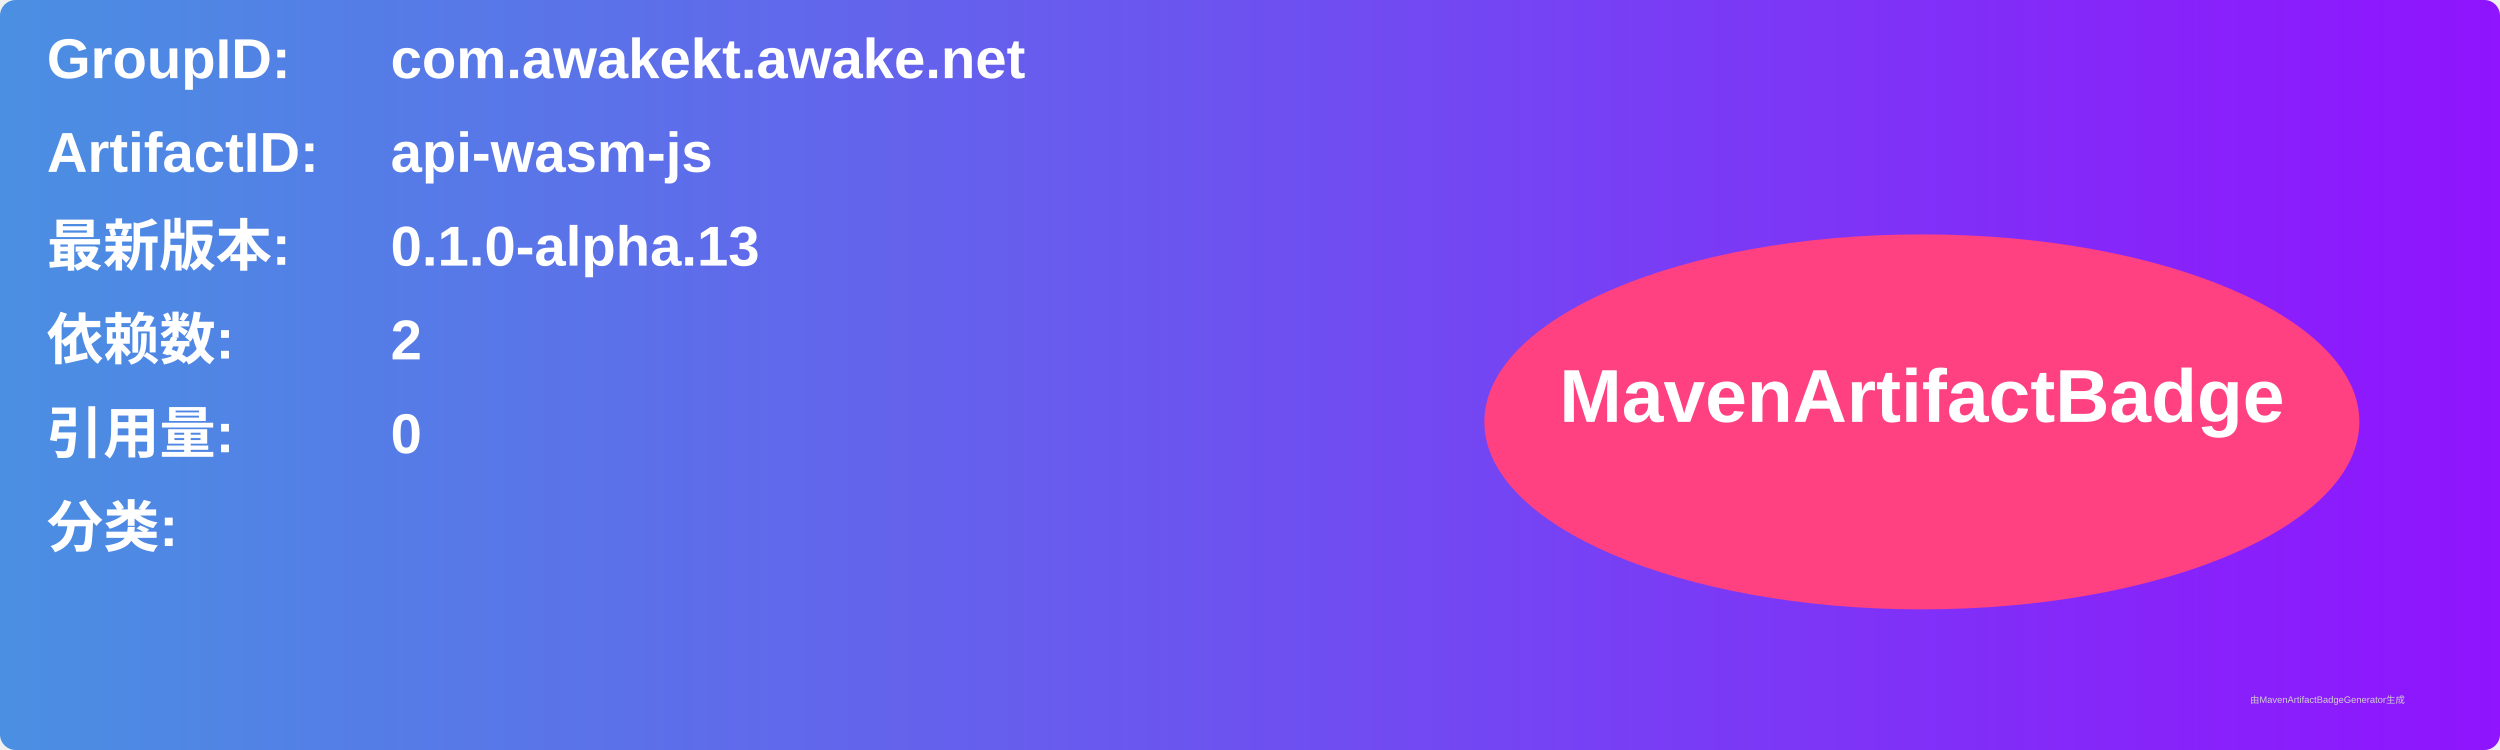
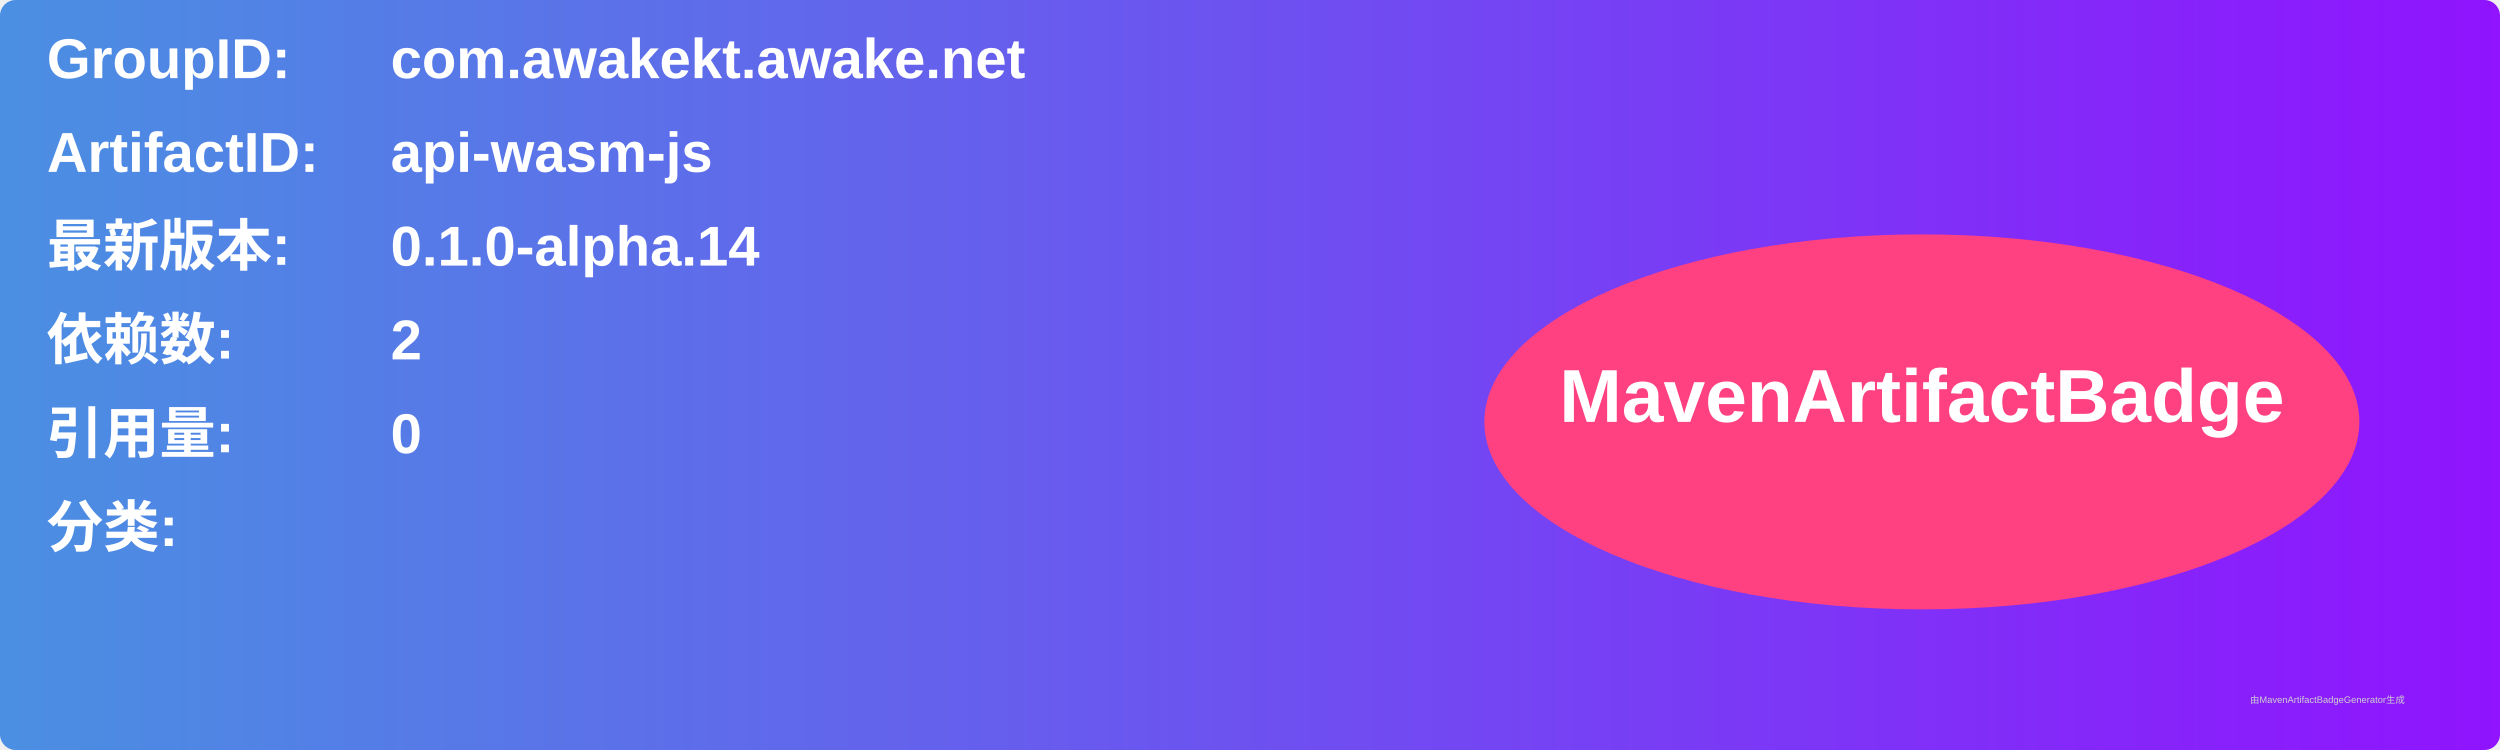
<svg xmlns="http://www.w3.org/2000/svg" width="800" height="240" viewBox="0 0 800 240">
  <linearGradient id="grad" x1="0%" y1="0%" x2="100%" y2="0%">
    <stop offset="0%" stop-color="#4a90e2" />
    <stop offset="100%" stop-color="#9013fe" />
  </linearGradient>
  <rect width="100%" height="100%" rx="5" ry="5" fill="url(#grad)" />
  <g transform="translate(15, 15)">
    <text x="0" y="10" font-family="Arial" font-size="18" fill="white" font-weight="bold" width="260">GroupID:</text>
    <text x="110" y="10" font-family="Arial" font-size="18" fill="white" font-weight="bold" width="460">com.awakekt.awake.net</text>
    <text x="0" y="40" font-family="Arial" font-size="18" fill="white" font-weight="bold" width="260">ArtifactID:</text>
    <text x="110" y="40" font-family="Arial" font-size="18" fill="white" font-weight="bold" width="460">api-wasm-js</text>
    <text x="0" y="70" font-family="Arial" font-size="18" fill="white" font-weight="bold">最新版本:</text>
    <text x="110" y="70" font-family="Arial" font-size="18" fill="white" font-weight="bold">
-       <tspan font-weight="bold">0.1.0-alpha.13</tspan>
+       <tspan font-weight="bold">0.1.0-alpha.14</tspan>
    </text>
    <text x="0" y="100" font-family="Arial" font-size="18" fill="white" font-weight="bold">依赖数: </text>
    <text x="110" y="100" font-family="Arial" font-size="18" fill="white">
      <tspan font-weight="bold">2</tspan>
    </text>
    <text x="0" y="130" font-family="Arial" font-size="18" fill="white" font-weight="bold">引用量: </text>
    <text x="110" y="130" font-family="Arial" font-size="18" fill="white">
      <tspan font-weight="bold">0</tspan>
    </text>
    <text x="0" y="160" font-family="Arial" font-size="18" fill="white" font-weight="bold">分类:</text>
    <text x="10" y="190" font-family="Arial" font-size="10" fill="white">
      <tspan font-weight="bold" />
    </text>
    <ellipse cx="600" cy="120" rx="140" ry="60" fill="#ff4081" />
    <text x="600" y="120" text-anchor="middle" font-family="Arial" font-size="24" fill="white" font-weight="bold">MavenArtifactBadge</text>
  </g>
  <text x="720" y="225" font-family="Arial" font-size="3" fill="#d0d0d0">由MavenArtifactBadgeGenerator生成</text>
</svg>
